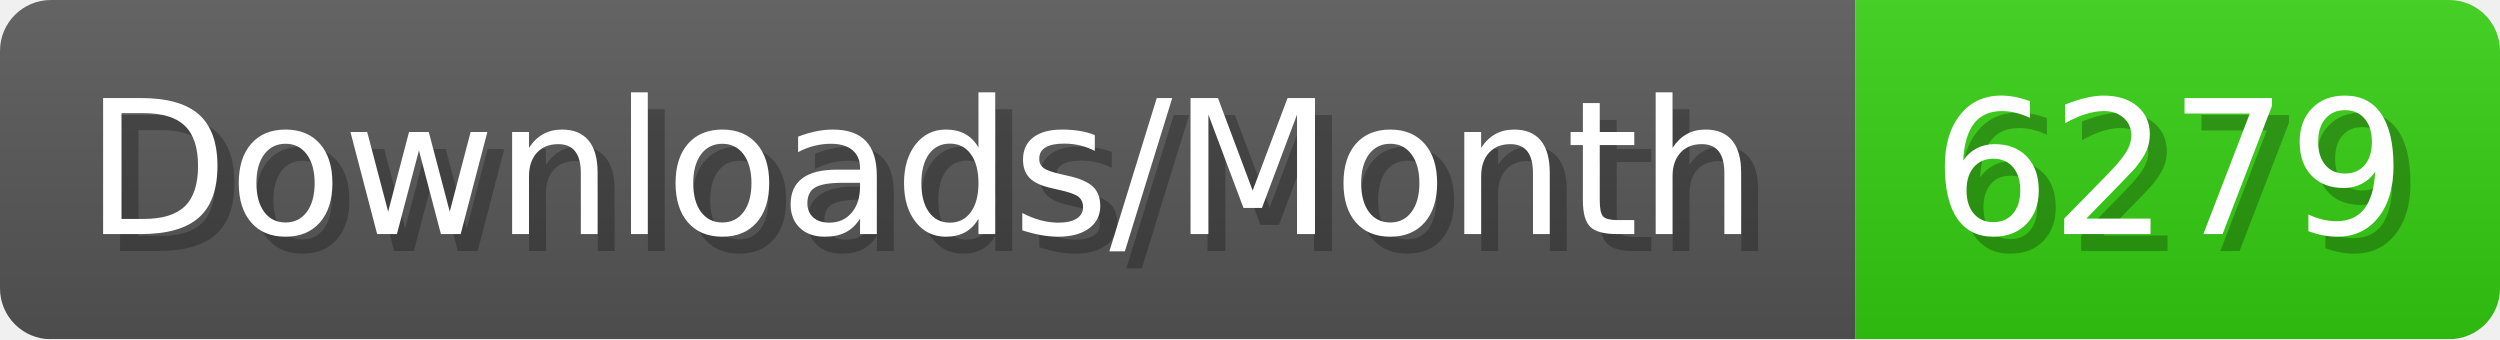
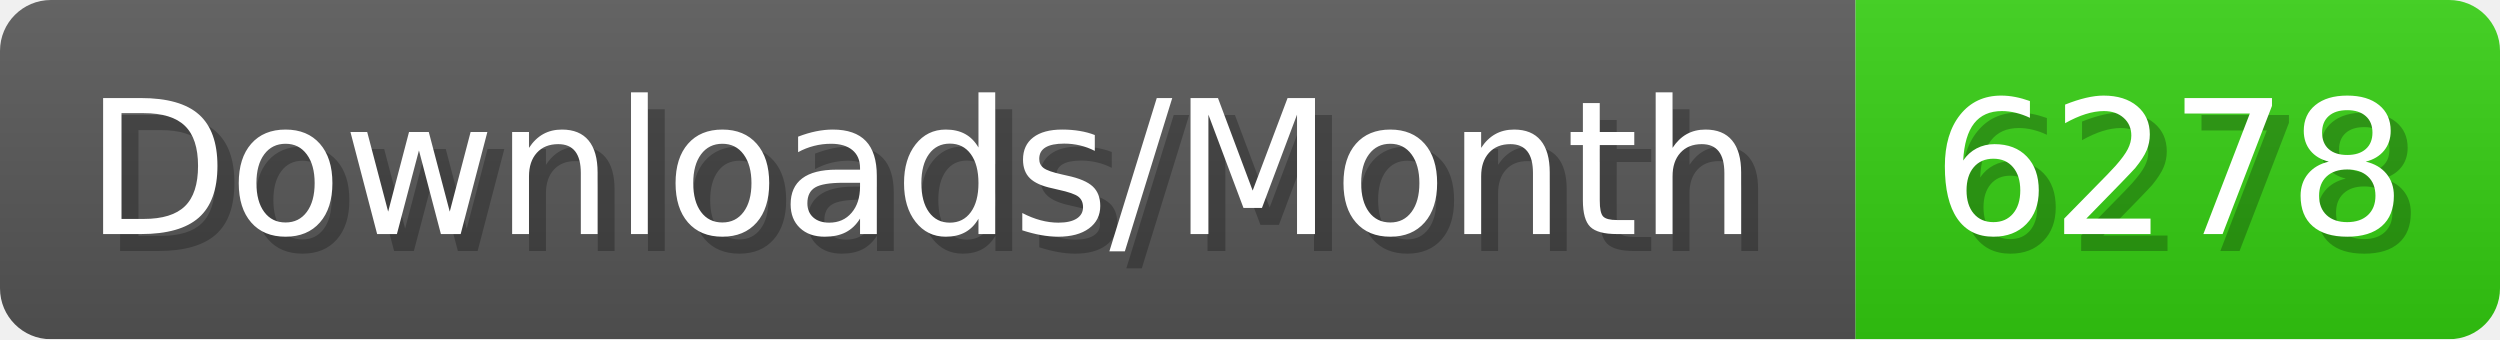
- <svg xmlns="http://www.w3.org/2000/svg" width="147.4" height="20" viewBox="0 0 1474 200" role="img" aria-label="Downloads/Month: 6279">
+ <svg xmlns="http://www.w3.org/2000/svg" width="147.4" height="20" viewBox="0 0 1474 200" role="img" aria-label="Downloads/Month: 6278">
  <linearGradient id="YlXUI" x2="0" y2="100%">
    <stop offset="0" stop-opacity=".1" stop-color="#EEE" />
    <stop offset="1" stop-opacity=".1" />
  </linearGradient>
  <mask id="JHhop">
    <rect width="1474" height="200" rx="30" fill="#FFF" />
  </mask>
  <g mask="url(#JHhop)">
    <rect width="1094" height="200" fill="#555" />
    <rect width="380" height="200" fill="#3C1" x="1094" />
    <rect width="1474" height="200" fill="url(#YlXUI)" />
  </g>
  <g aria-hidden="true" fill="#fff" text-anchor="start" font-family="Verdana,DejaVu Sans,sans-serif" font-size="110">
    <text x="60" y="148" textLength="994" fill="#000" opacity="0.25">Downloads/Month</text>
    <text x="50" y="138" textLength="994">Downloads/Month</text>
-     <text x="1149" y="148" textLength="280" fill="#000" opacity="0.25">6279</text>
-     <text x="1139" y="138" textLength="280">6279</text>
+     <text x="1149" y="148" textLength="280" fill="#000" opacity="0.25">6278</text>
+     <text x="1139" y="138" textLength="280">6278</text>
  </g>
</svg>
